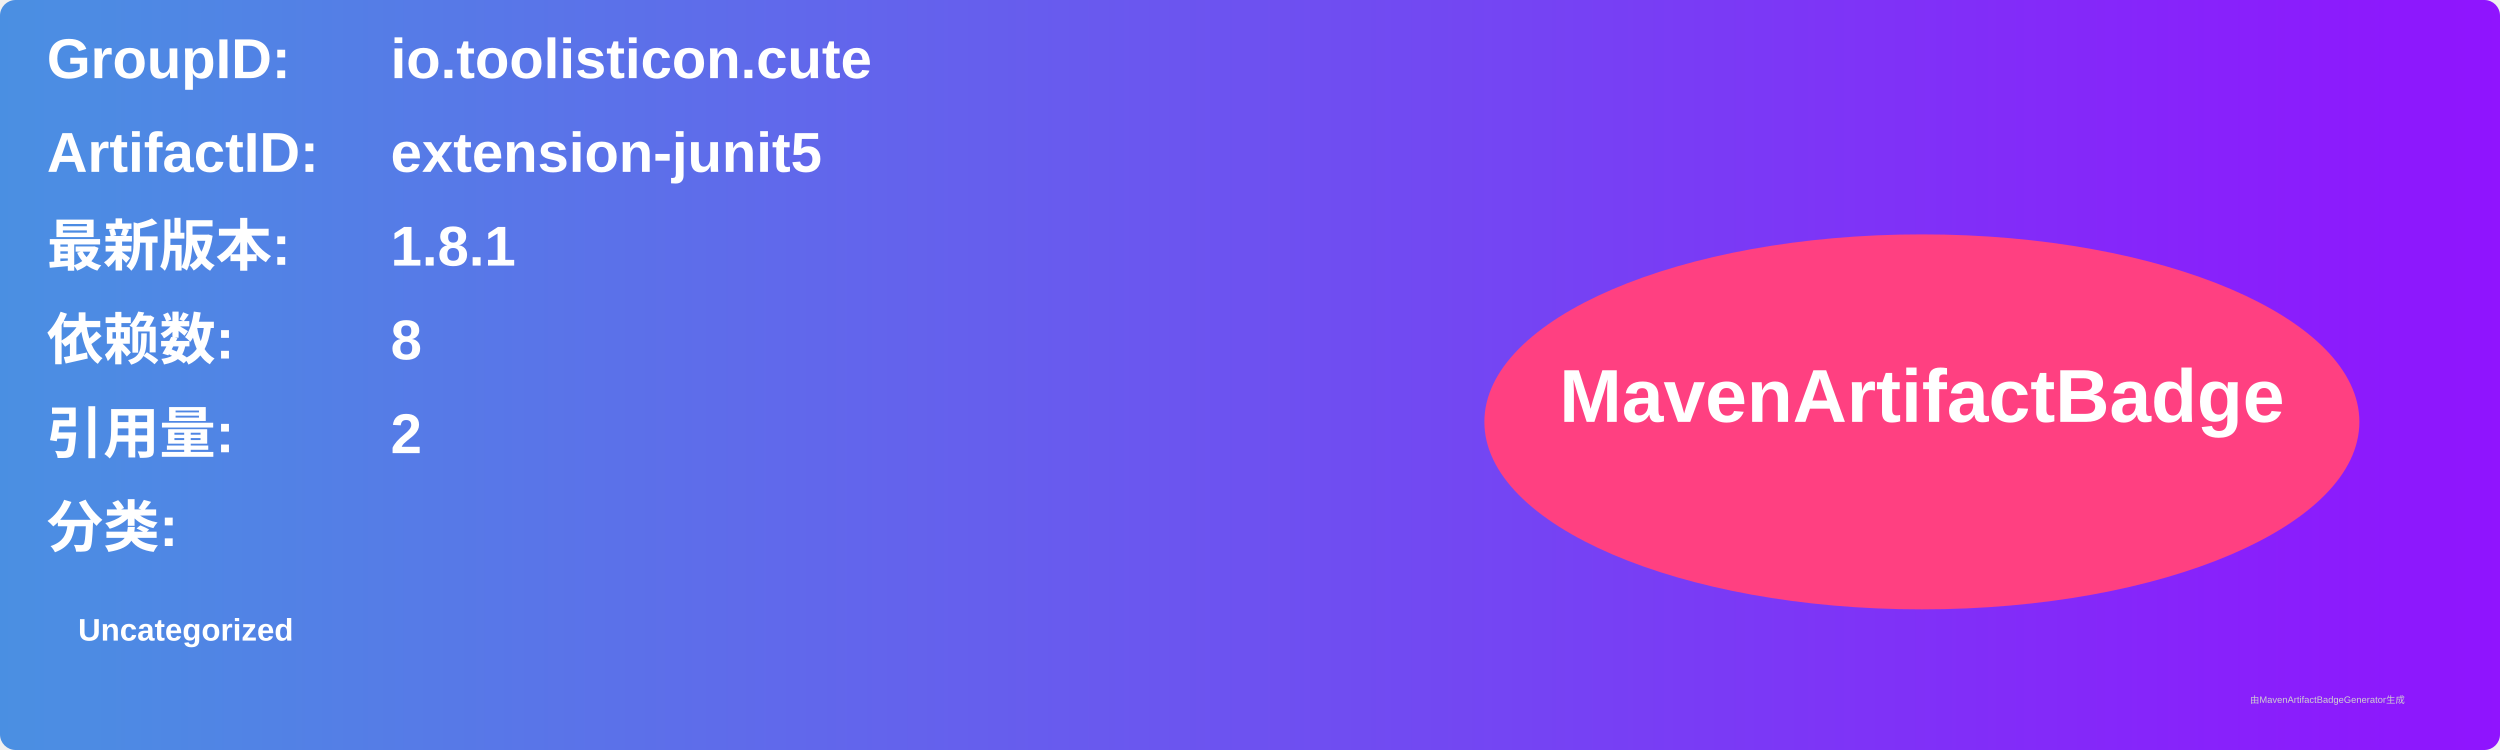
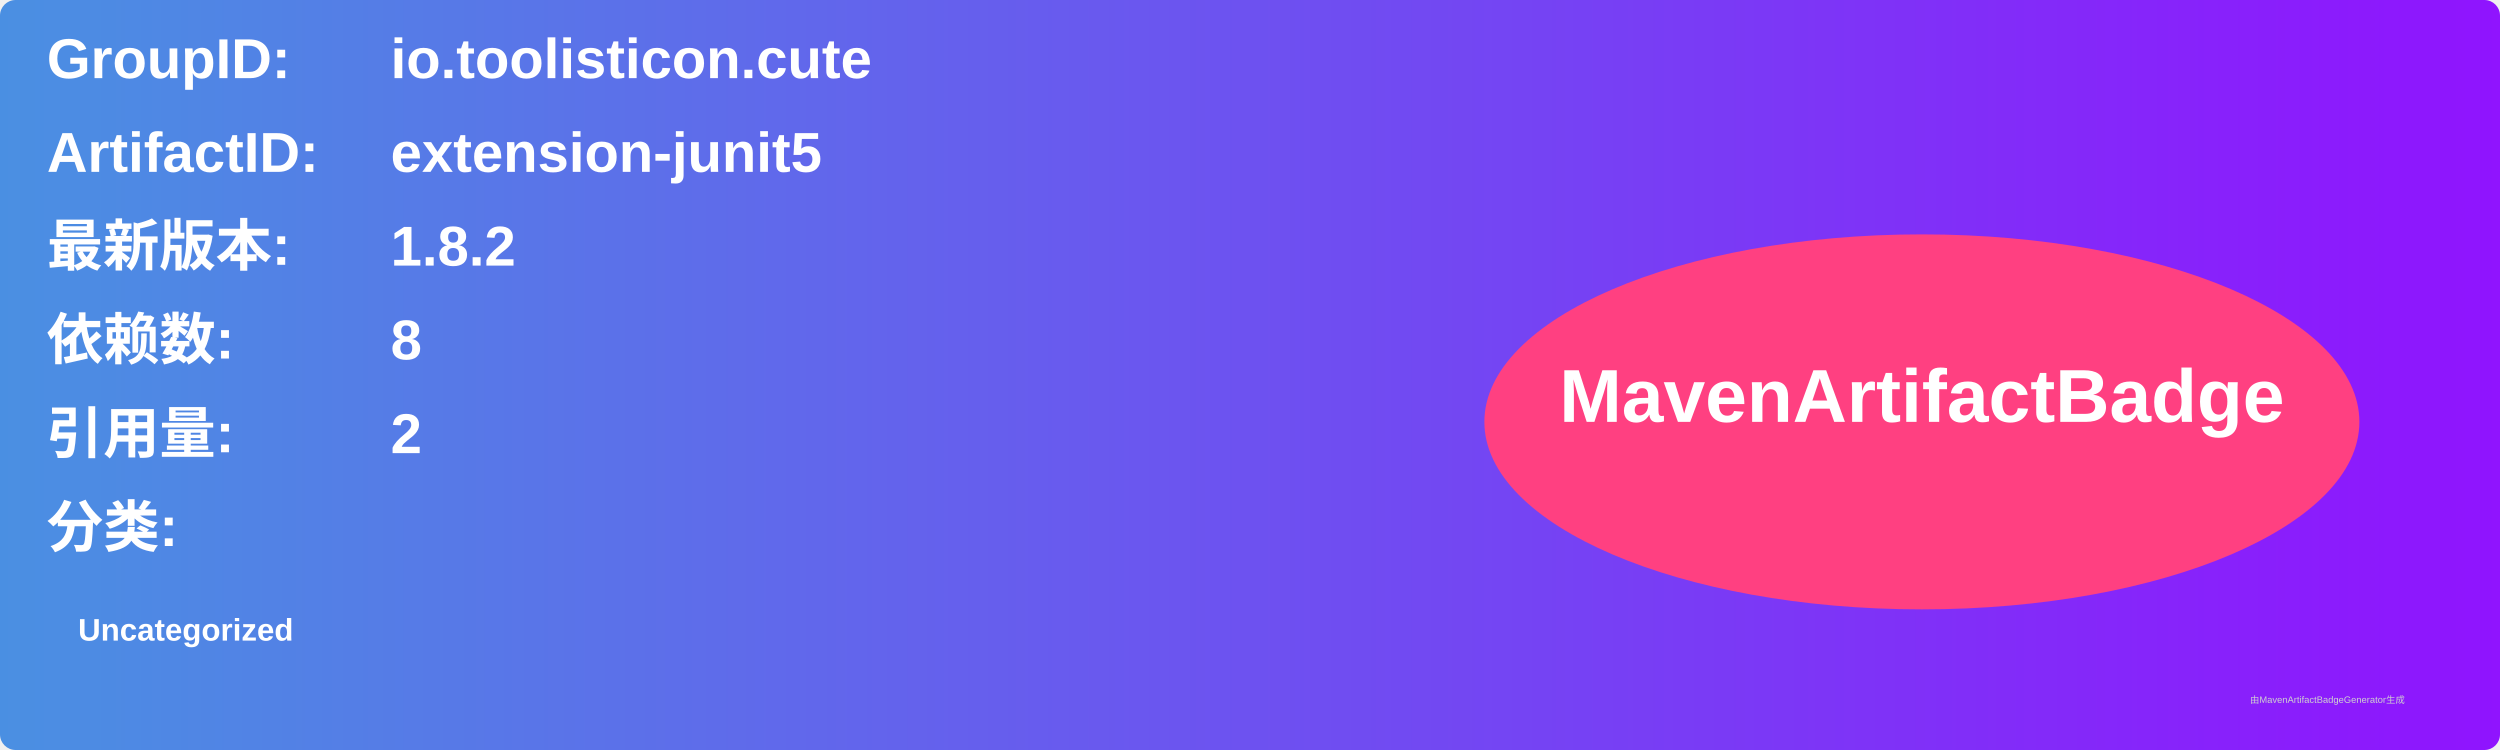
<svg xmlns="http://www.w3.org/2000/svg" width="800" height="240" viewBox="0 0 800 240">
  <linearGradient id="grad" x1="0%" y1="0%" x2="100%" y2="0%">
    <stop offset="0%" stop-color="#4a90e2" />
    <stop offset="100%" stop-color="#9013fe" />
  </linearGradient>
  <rect width="100%" height="100%" rx="5" ry="5" fill="url(#grad)" />
  <g transform="translate(15, 15)">
    <text x="0" y="10" font-family="Arial" font-size="18" fill="white" font-weight="bold" width="260">GroupID:</text>
    <text x="110" y="10" font-family="Arial" font-size="18" fill="white" font-weight="bold" width="460">io.toolisticon.cute</text>
    <text x="0" y="40" font-family="Arial" font-size="18" fill="white" font-weight="bold" width="260">ArtifactID:</text>
    <text x="110" y="40" font-family="Arial" font-size="18" fill="white" font-weight="bold" width="460">extension-junit5</text>
    <text x="0" y="70" font-family="Arial" font-size="18" fill="white" font-weight="bold">最新版本:</text>
    <text x="110" y="70" font-family="Arial" font-size="18" fill="white" font-weight="bold">
-       <tspan font-weight="bold">1.8.1</tspan>
+       <tspan font-weight="bold">1.8.2</tspan>
    </text>
    <text x="0" y="100" font-family="Arial" font-size="18" fill="white" font-weight="bold">依赖数: </text>
    <text x="110" y="100" font-family="Arial" font-size="18" fill="white">
      <tspan font-weight="bold">8</tspan>
    </text>
    <text x="0" y="130" font-family="Arial" font-size="18" fill="white" font-weight="bold">引用量: </text>
    <text x="110" y="130" font-family="Arial" font-size="18" fill="white">
      <tspan font-weight="bold">2</tspan>
    </text>
    <text x="0" y="160" font-family="Arial" font-size="18" fill="white" font-weight="bold">分类:</text>
    <text x="10" y="190" font-family="Arial" font-size="10" fill="white">
      <tspan font-weight="bold">Uncategorized</tspan>
    </text>
    <ellipse cx="600" cy="120" rx="140" ry="60" fill="#ff4081" />
    <text x="600" y="120" text-anchor="middle" font-family="Arial" font-size="24" fill="white" font-weight="bold">MavenArtifactBadge</text>
  </g>
  <text x="720" y="225" font-family="Arial" font-size="3" fill="#d0d0d0">由MavenArtifactBadgeGenerator生成</text>
</svg>
